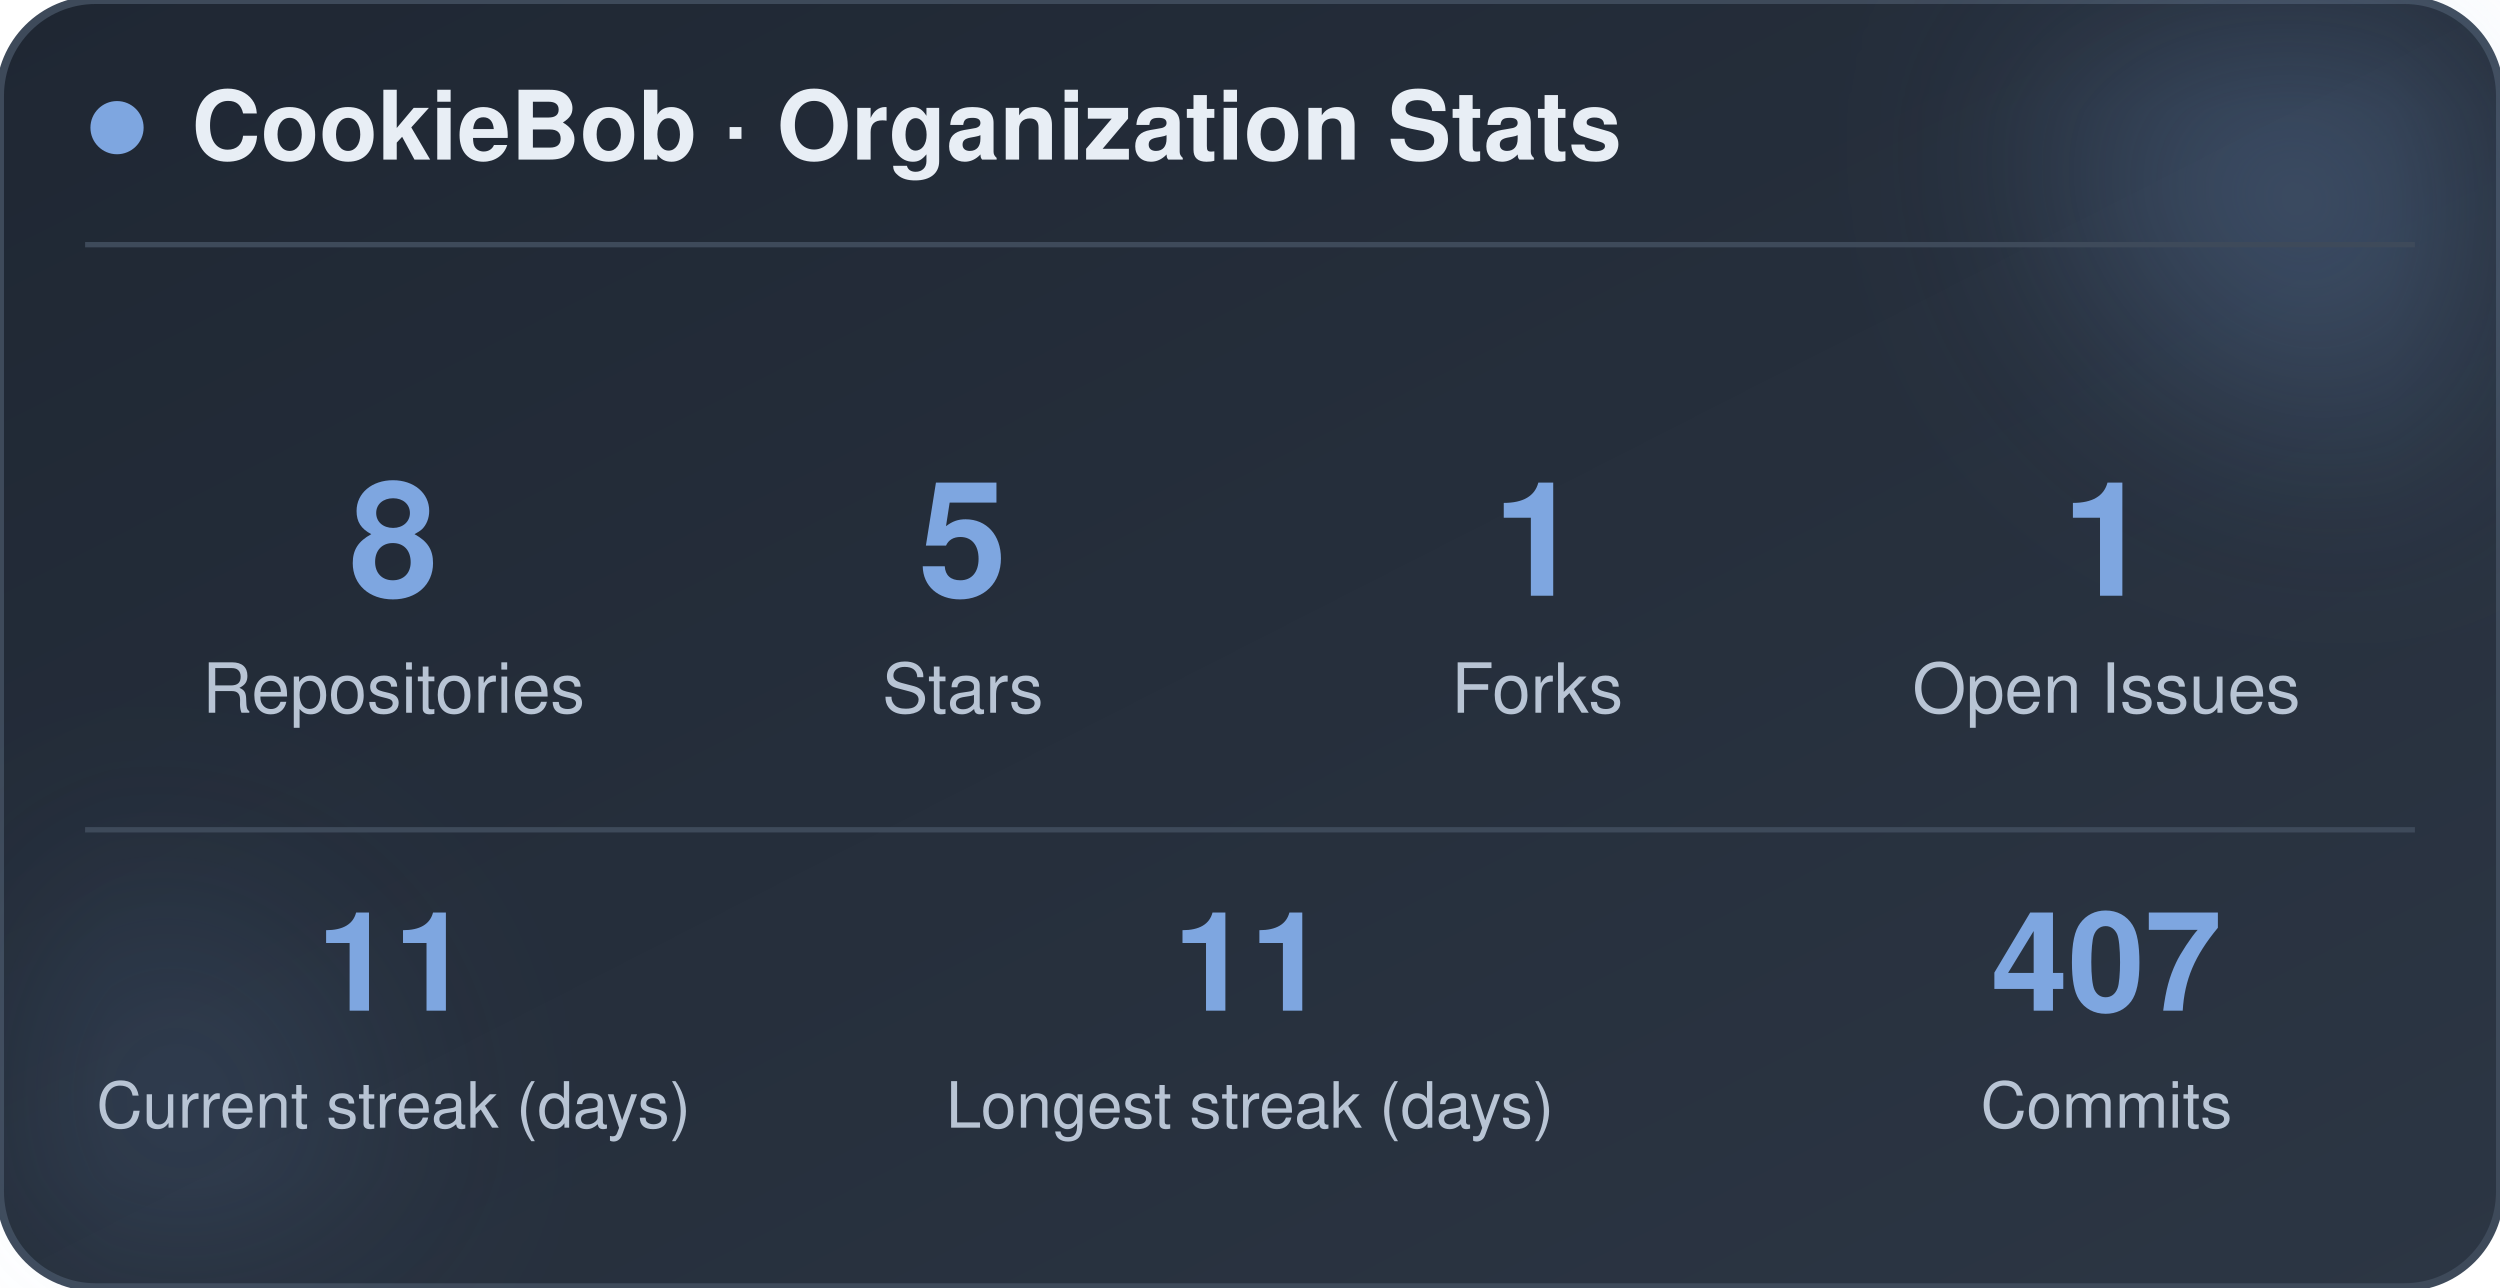
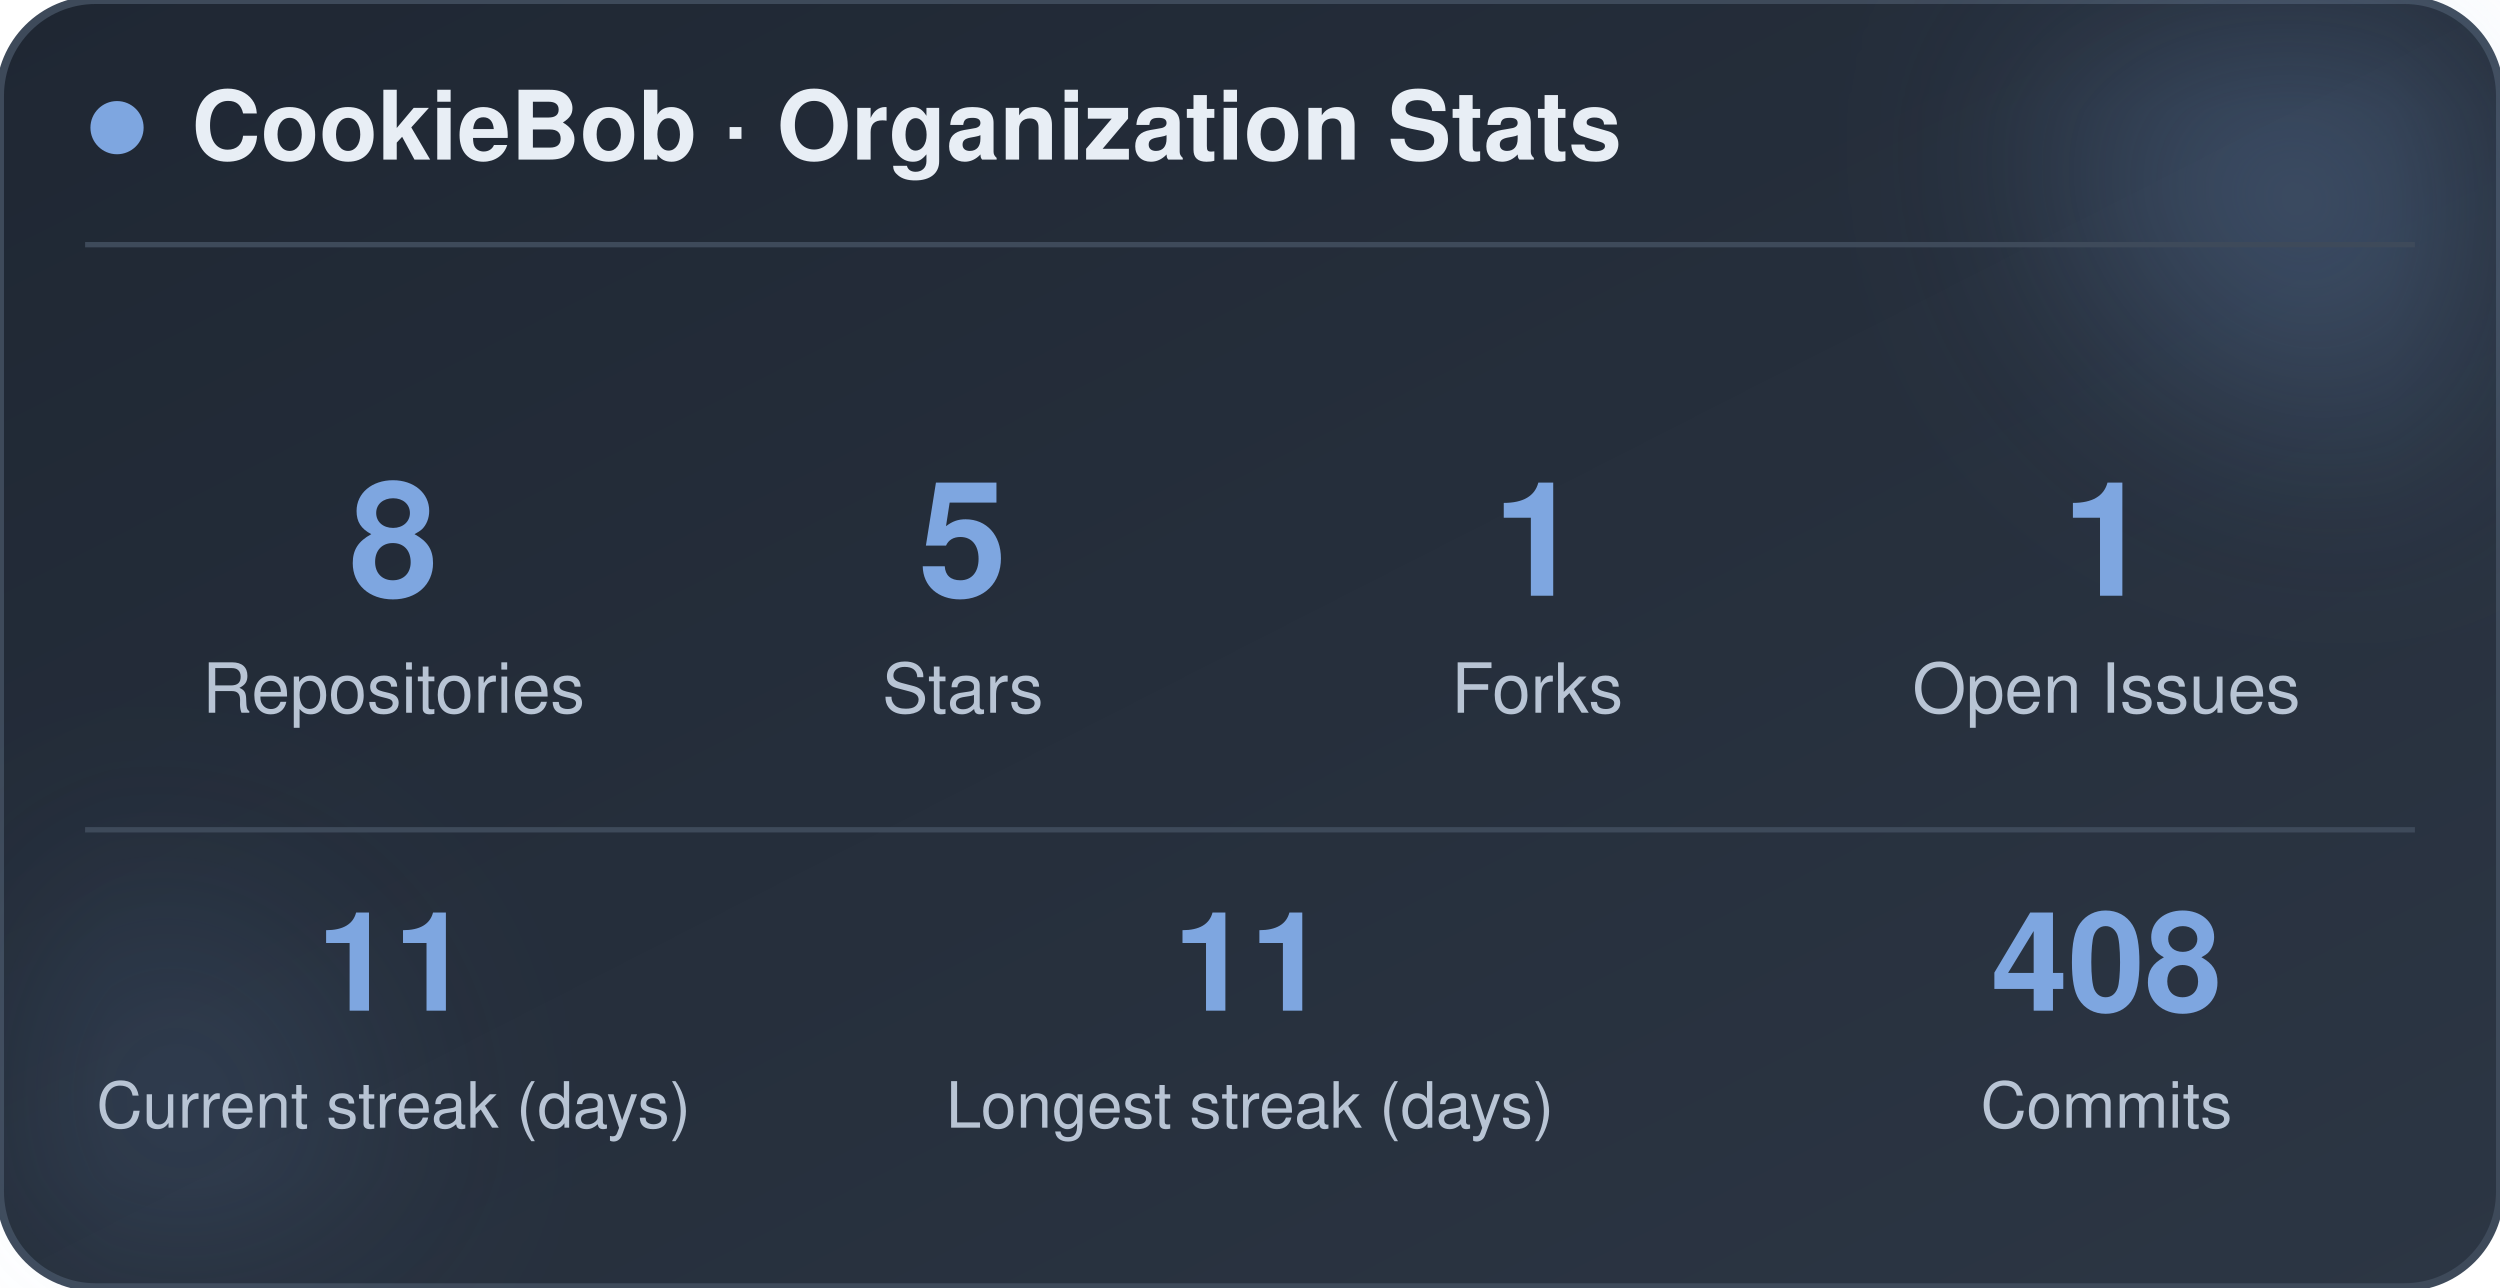
<svg xmlns="http://www.w3.org/2000/svg" width="470" height="242" viewBox="0 0 470 242" role="img" aria-label="CookieBob stats">
  <defs>
    <linearGradient id="bg" x1="0%" y1="0%" x2="100%" y2="100%">
      <stop offset="0%" stop-color="#1f2733" />
      <stop offset="100%" stop-color="#2c3644" />
    </linearGradient>
    <filter id="blur" x="-60%" y="-60%" width="220%" height="220%">
      <feGaussianBlur stdDeviation="22" />
    </filter>
  </defs>
  <rect x="0" y="0" width="470" height="242" rx="18" fill="url(#bg)" stroke="#3e4a5a" stroke-width="1.5" />
  <circle cx="444" cy="24" r="54" fill="#7ea6e0" opacity="0.26" filter="url(#blur)" />
  <circle cx="26" cy="212" r="42" fill="#7ea6e0" opacity="0.14" filter="url(#blur)" />
  <circle cx="22" cy="24" r="5" fill="#7ea6e0" />
  <text x="36" y="30" font-family="-apple-system, BlinkMacSystemFont, 'Segoe UI', Helvetica, Arial, sans-serif" font-size="18" font-weight="700" fill="#e8eef5">CookieBob · Organization Stats</text>
  <line x1="16" y1="46" x2="454" y2="46" stroke="#3e4a5a" stroke-width="1" />
  <text x="74" y="112" text-anchor="middle" font-family="-apple-system, BlinkMacSystemFont, 'Segoe UI', Helvetica, Arial, sans-serif" font-size="30" font-weight="800" fill="#7ea6e0">8</text>
  <text x="74" y="134" text-anchor="middle" font-family="-apple-system, BlinkMacSystemFont, 'Segoe UI', Helvetica, Arial, sans-serif" font-size="13" fill="#b8c4d4">Repositories</text>
  <text x="181" y="112" text-anchor="middle" font-family="-apple-system, BlinkMacSystemFont, 'Segoe UI', Helvetica, Arial, sans-serif" font-size="30" font-weight="800" fill="#7ea6e0">5</text>
  <text x="181" y="134" text-anchor="middle" font-family="-apple-system, BlinkMacSystemFont, 'Segoe UI', Helvetica, Arial, sans-serif" font-size="13" fill="#b8c4d4">Stars</text>
  <text x="289" y="112" text-anchor="middle" font-family="-apple-system, BlinkMacSystemFont, 'Segoe UI', Helvetica, Arial, sans-serif" font-size="30" font-weight="800" fill="#7ea6e0">1</text>
  <text x="289" y="134" text-anchor="middle" font-family="-apple-system, BlinkMacSystemFont, 'Segoe UI', Helvetica, Arial, sans-serif" font-size="13" fill="#b8c4d4">Forks</text>
  <text x="396" y="112" text-anchor="middle" font-family="-apple-system, BlinkMacSystemFont, 'Segoe UI', Helvetica, Arial, sans-serif" font-size="30" font-weight="800" fill="#7ea6e0">1</text>
  <text x="396" y="134" text-anchor="middle" font-family="-apple-system, BlinkMacSystemFont, 'Segoe UI', Helvetica, Arial, sans-serif" font-size="13" fill="#b8c4d4">Open Issues</text>
  <line x1="16" y1="156" x2="454" y2="156" stroke="#3e4a5a" stroke-width="1" />
  <text x="74" y="190" text-anchor="middle" font-family="-apple-system, BlinkMacSystemFont, 'Segoe UI', Helvetica, Arial, sans-serif" font-size="26" font-weight="800" fill="#7ea6e0">11</text>
  <text x="74" y="212" text-anchor="middle" font-family="-apple-system, BlinkMacSystemFont, 'Segoe UI', Helvetica, Arial, sans-serif" font-size="12" fill="#b8c4d4">Current streak (days)</text>
  <text x="235" y="190" text-anchor="middle" font-family="-apple-system, BlinkMacSystemFont, 'Segoe UI', Helvetica, Arial, sans-serif" font-size="26" font-weight="800" fill="#7ea6e0">11</text>
  <text x="235" y="212" text-anchor="middle" font-family="-apple-system, BlinkMacSystemFont, 'Segoe UI', Helvetica, Arial, sans-serif" font-size="12" fill="#b8c4d4">Longest streak (days)</text>
-   <text x="396" y="190" text-anchor="middle" font-family="-apple-system, BlinkMacSystemFont, 'Segoe UI', Helvetica, Arial, sans-serif" font-size="26" font-weight="800" fill="#7ea6e0">407</text>
+   <text x="396" y="190" text-anchor="middle" font-family="-apple-system, BlinkMacSystemFont, 'Segoe UI', Helvetica, Arial, sans-serif" font-size="26" font-weight="800" fill="#7ea6e0">408</text>
  <text x="396" y="212" text-anchor="middle" font-family="-apple-system, BlinkMacSystemFont, 'Segoe UI', Helvetica, Arial, sans-serif" font-size="12" fill="#b8c4d4">Commits</text>
</svg>
